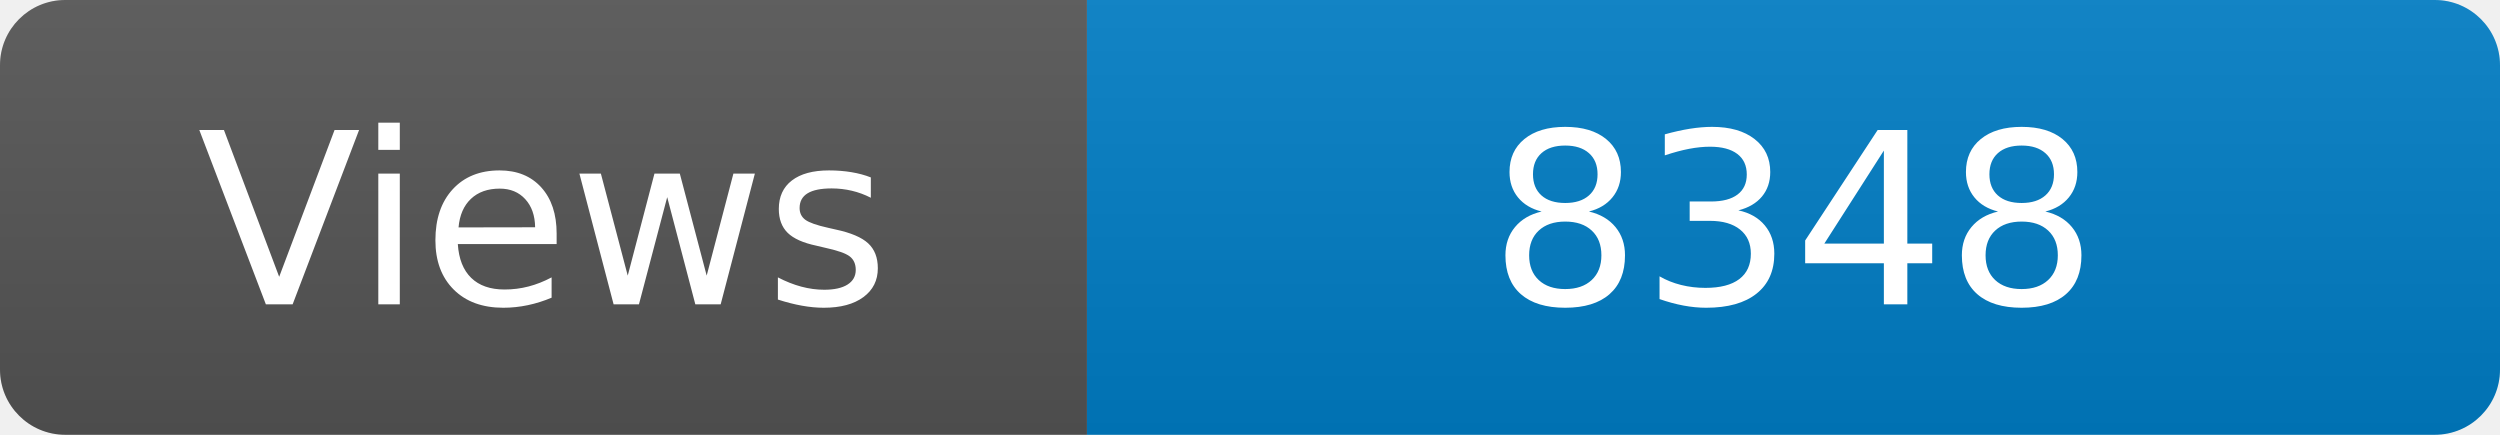
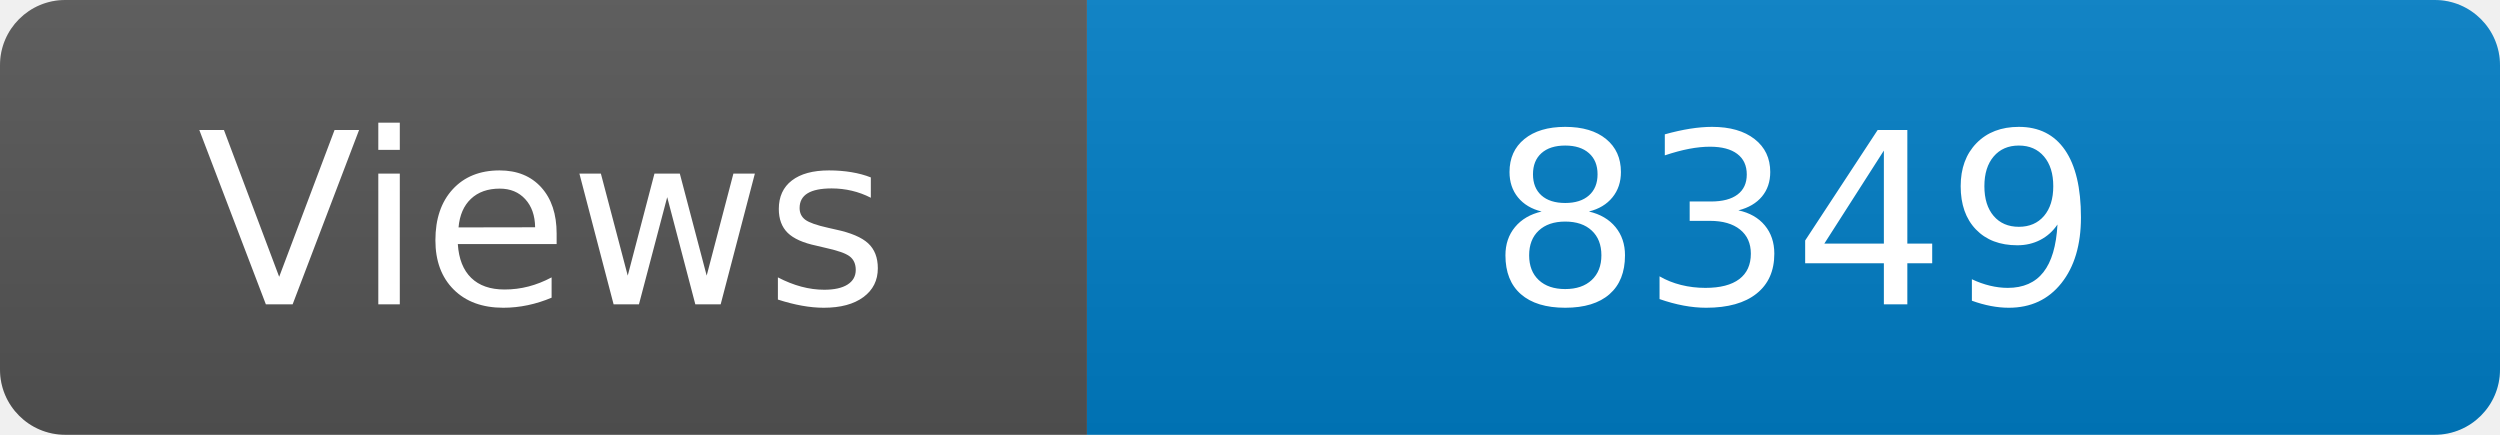
<svg xmlns="http://www.w3.org/2000/svg" width="115" height="20" role="img" aria-label="Maintained?: yes">
  <linearGradient id="s" x2="0" y2="100%">
    <stop offset="0" stop-color="#bbb" stop-opacity=".1" />
    <stop offset="1" stop-opacity=".1" />
  </linearGradient>
  <clipPath id="r">
    <rect width="115" height="20" rx="3" fill="#fff" />
  </clipPath>
  <g clip-path="url(#r)">
    <rect width="50" height="20" fill="#555" />
    <rect x="50" width="160" height="20" fill="#007ec6" />
    <rect width="115" height="20" fill="url(#s)" />
  </g>
  <g fill="#fff" text-anchor="middle" font-family="Verdana,Geneva,DejaVu Sans,sans-serif" font-size="110">
    <text x="250" y="140" transform="scale(.1)" fill="#fff">Views</text>
-     <text x="825" y="140" transform="scale(.1)" fill="#fff">8348</text>
+     <text x="825" y="140" transform="scale(.1)" fill="#fff">8349</text>
  </g>
</svg>
